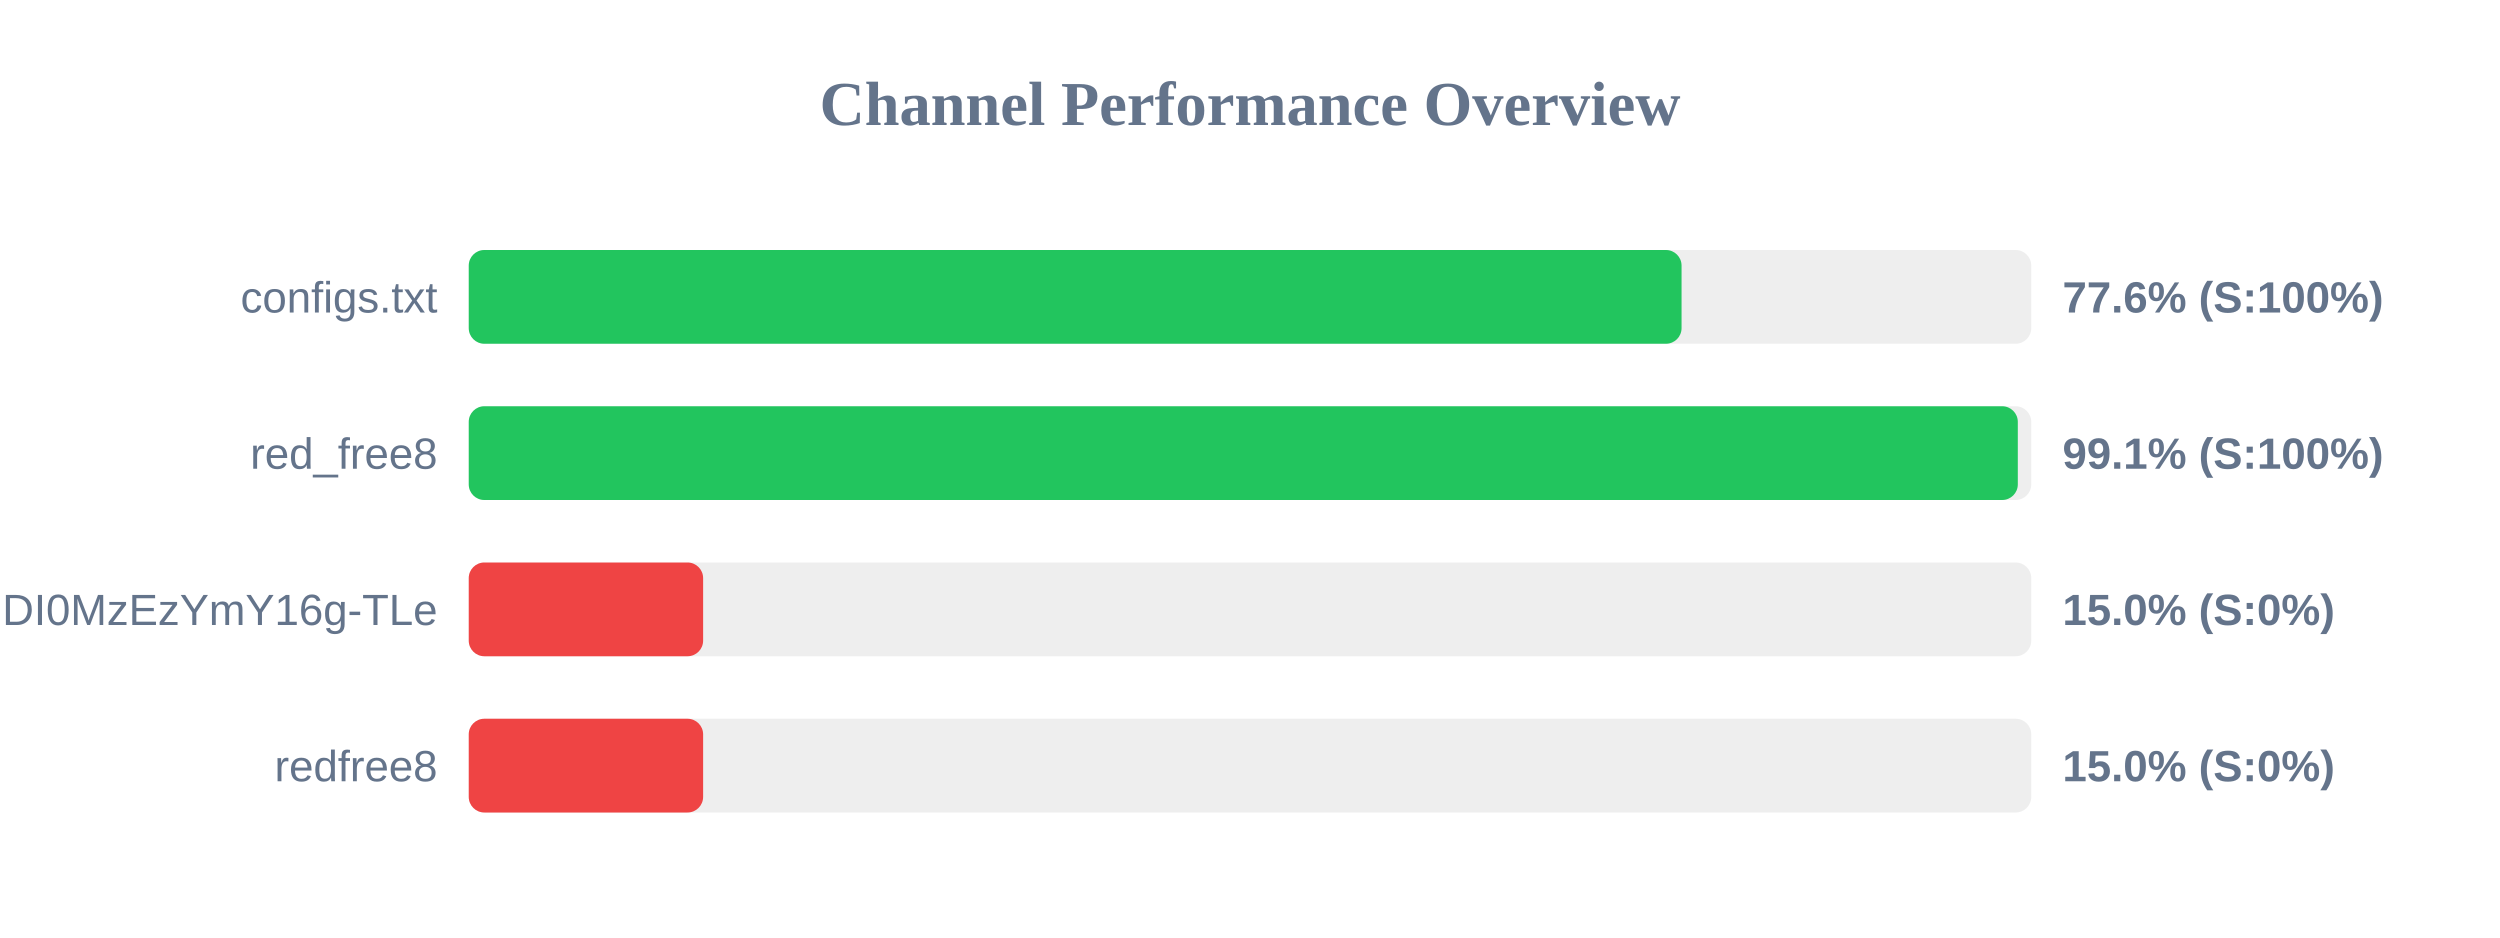
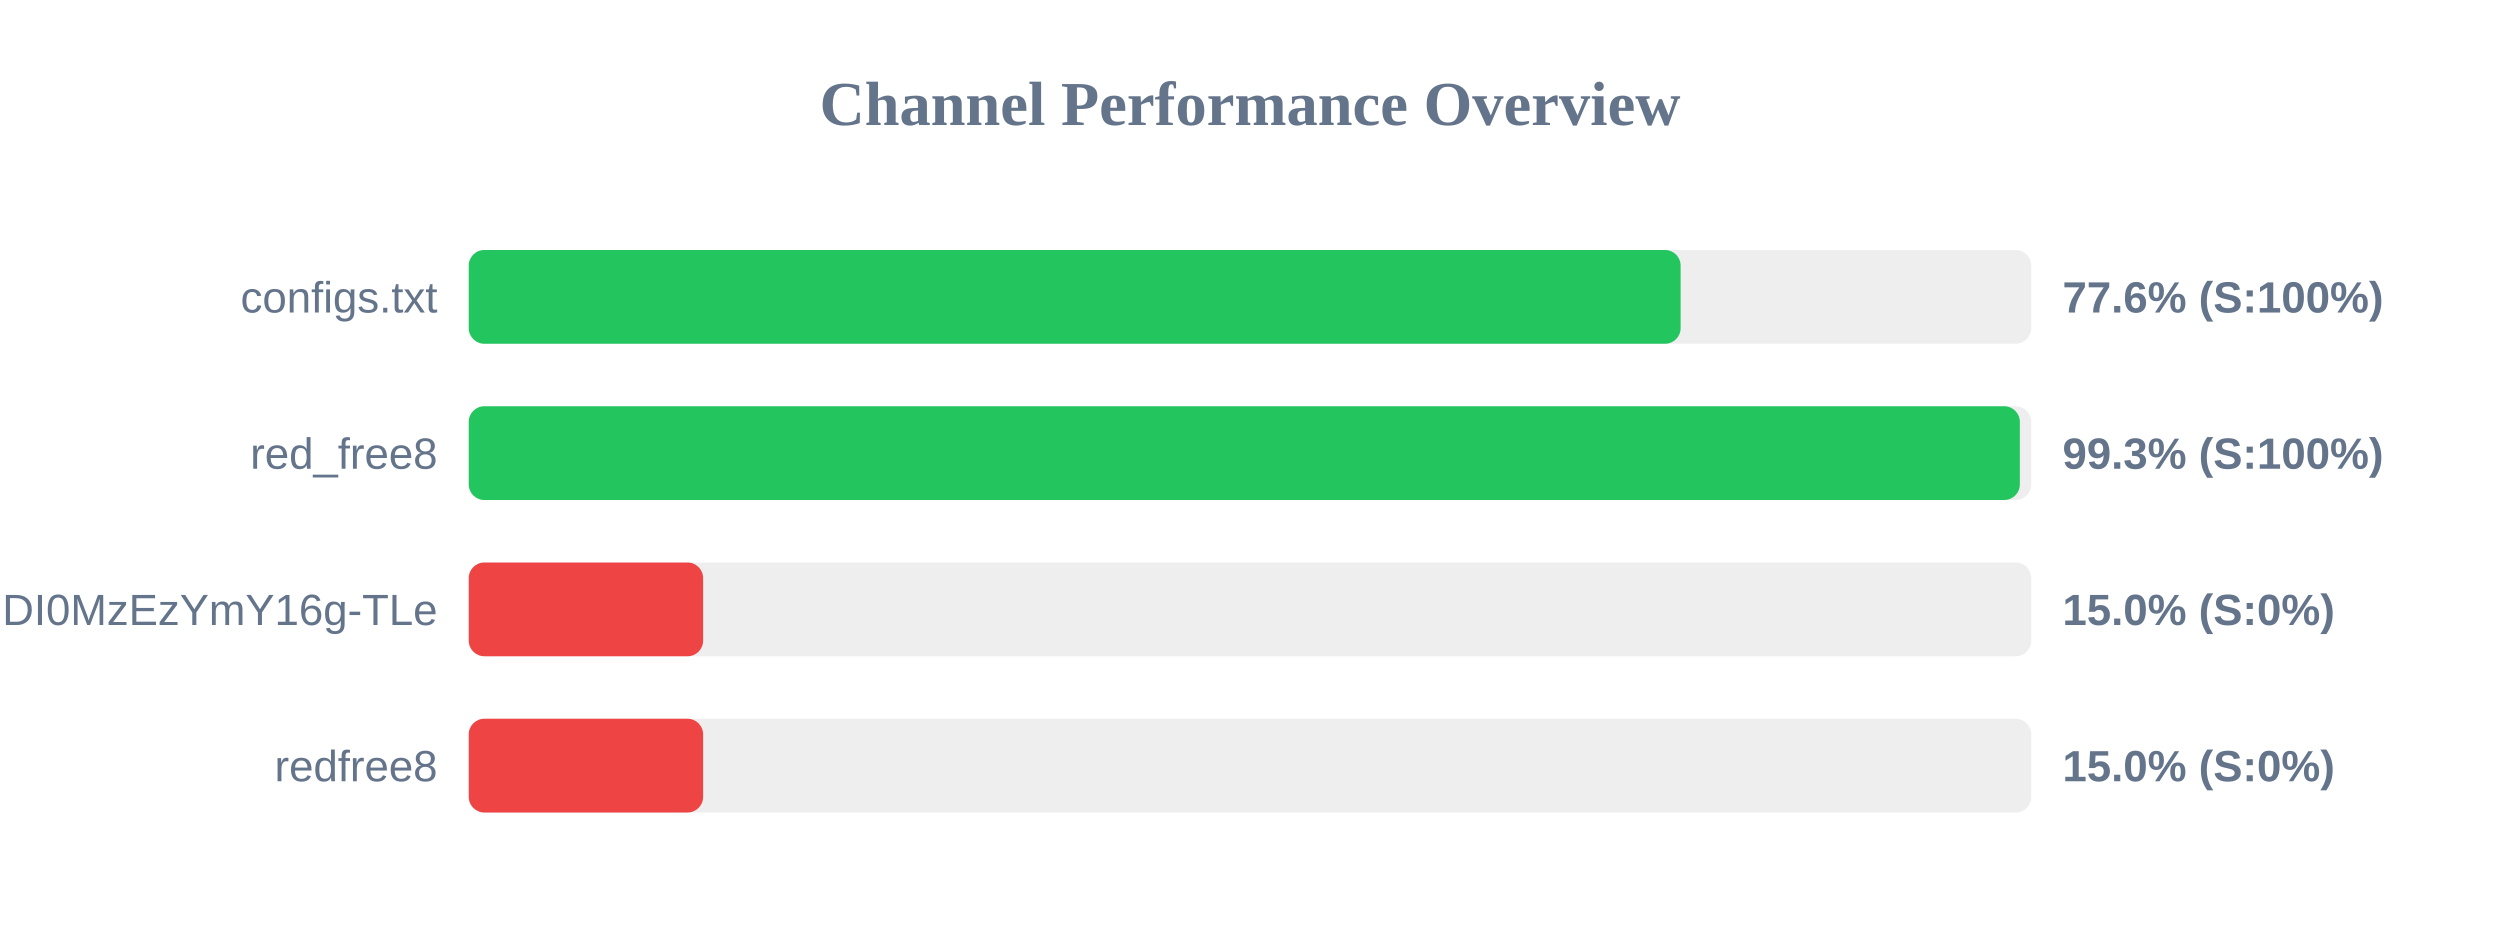
<svg xmlns="http://www.w3.org/2000/svg" width="800" height="300" version="1.1">
  <style>
        .row { font: 14px Arial; fill: #64748b; }
        .score { font: bold 14px Arial; fill: #64748b; }
    </style>
  <text x="400" y="40" text-anchor="middle" font-size="20px" font-weight="bold" fill="#64748b">Channel Performance Overview</text>
  <rect x="150" y="80" width="500" height="30" fill="#eee" rx="5" />
-   <rect x="150" y="80" width="388.1" height="30" fill="#22c55e" rx="5" />
+   <rect x="150" y="80" width="387.8" height="30" fill="#22c55e" rx="5" />
  <text x="140" y="100" text-anchor="end" class="row">configs.txt</text>
  <text x="660" y="100" text-anchor="start" class="score">77.6% (S:100%)</text>
  <rect x="150" y="130" width="500" height="30" fill="#eee" rx="5" />
-   <rect x="150" y="130" width="495.7" height="30" fill="#22c55e" rx="5" />
+   <rect x="150" y="130" width="496.35" height="30" fill="#22c55e" rx="5" />
  <text x="140" y="150" text-anchor="end" class="row">red_free8</text>
-   <text x="660" y="150" text-anchor="start" class="score">99.1% (S:100%)</text>
+   <text x="660" y="150" text-anchor="start" class="score">99.3% (S:100%)</text>
  <rect x="150" y="180" width="500" height="30" fill="#eee" rx="5" />
  <rect x="150" y="180" width="75.0" height="30" fill="#ef4444" rx="5" />
  <text x="140" y="200" text-anchor="end" class="row">NjEzODY1NDgyOCwxNzQ1NDI0MzEzYmY16g-TLe</text>
  <text x="660" y="200" text-anchor="start" class="score">15.0% (S:0%)</text>
  <rect x="150" y="230" width="500" height="30" fill="#eee" rx="5" />
  <rect x="150" y="230" width="75.0" height="30" fill="#ef4444" rx="5" />
  <text x="140" y="250" text-anchor="end" class="row">redfree8</text>
  <text x="660" y="250" text-anchor="start" class="score">15.0% (S:0%)</text>
</svg>
